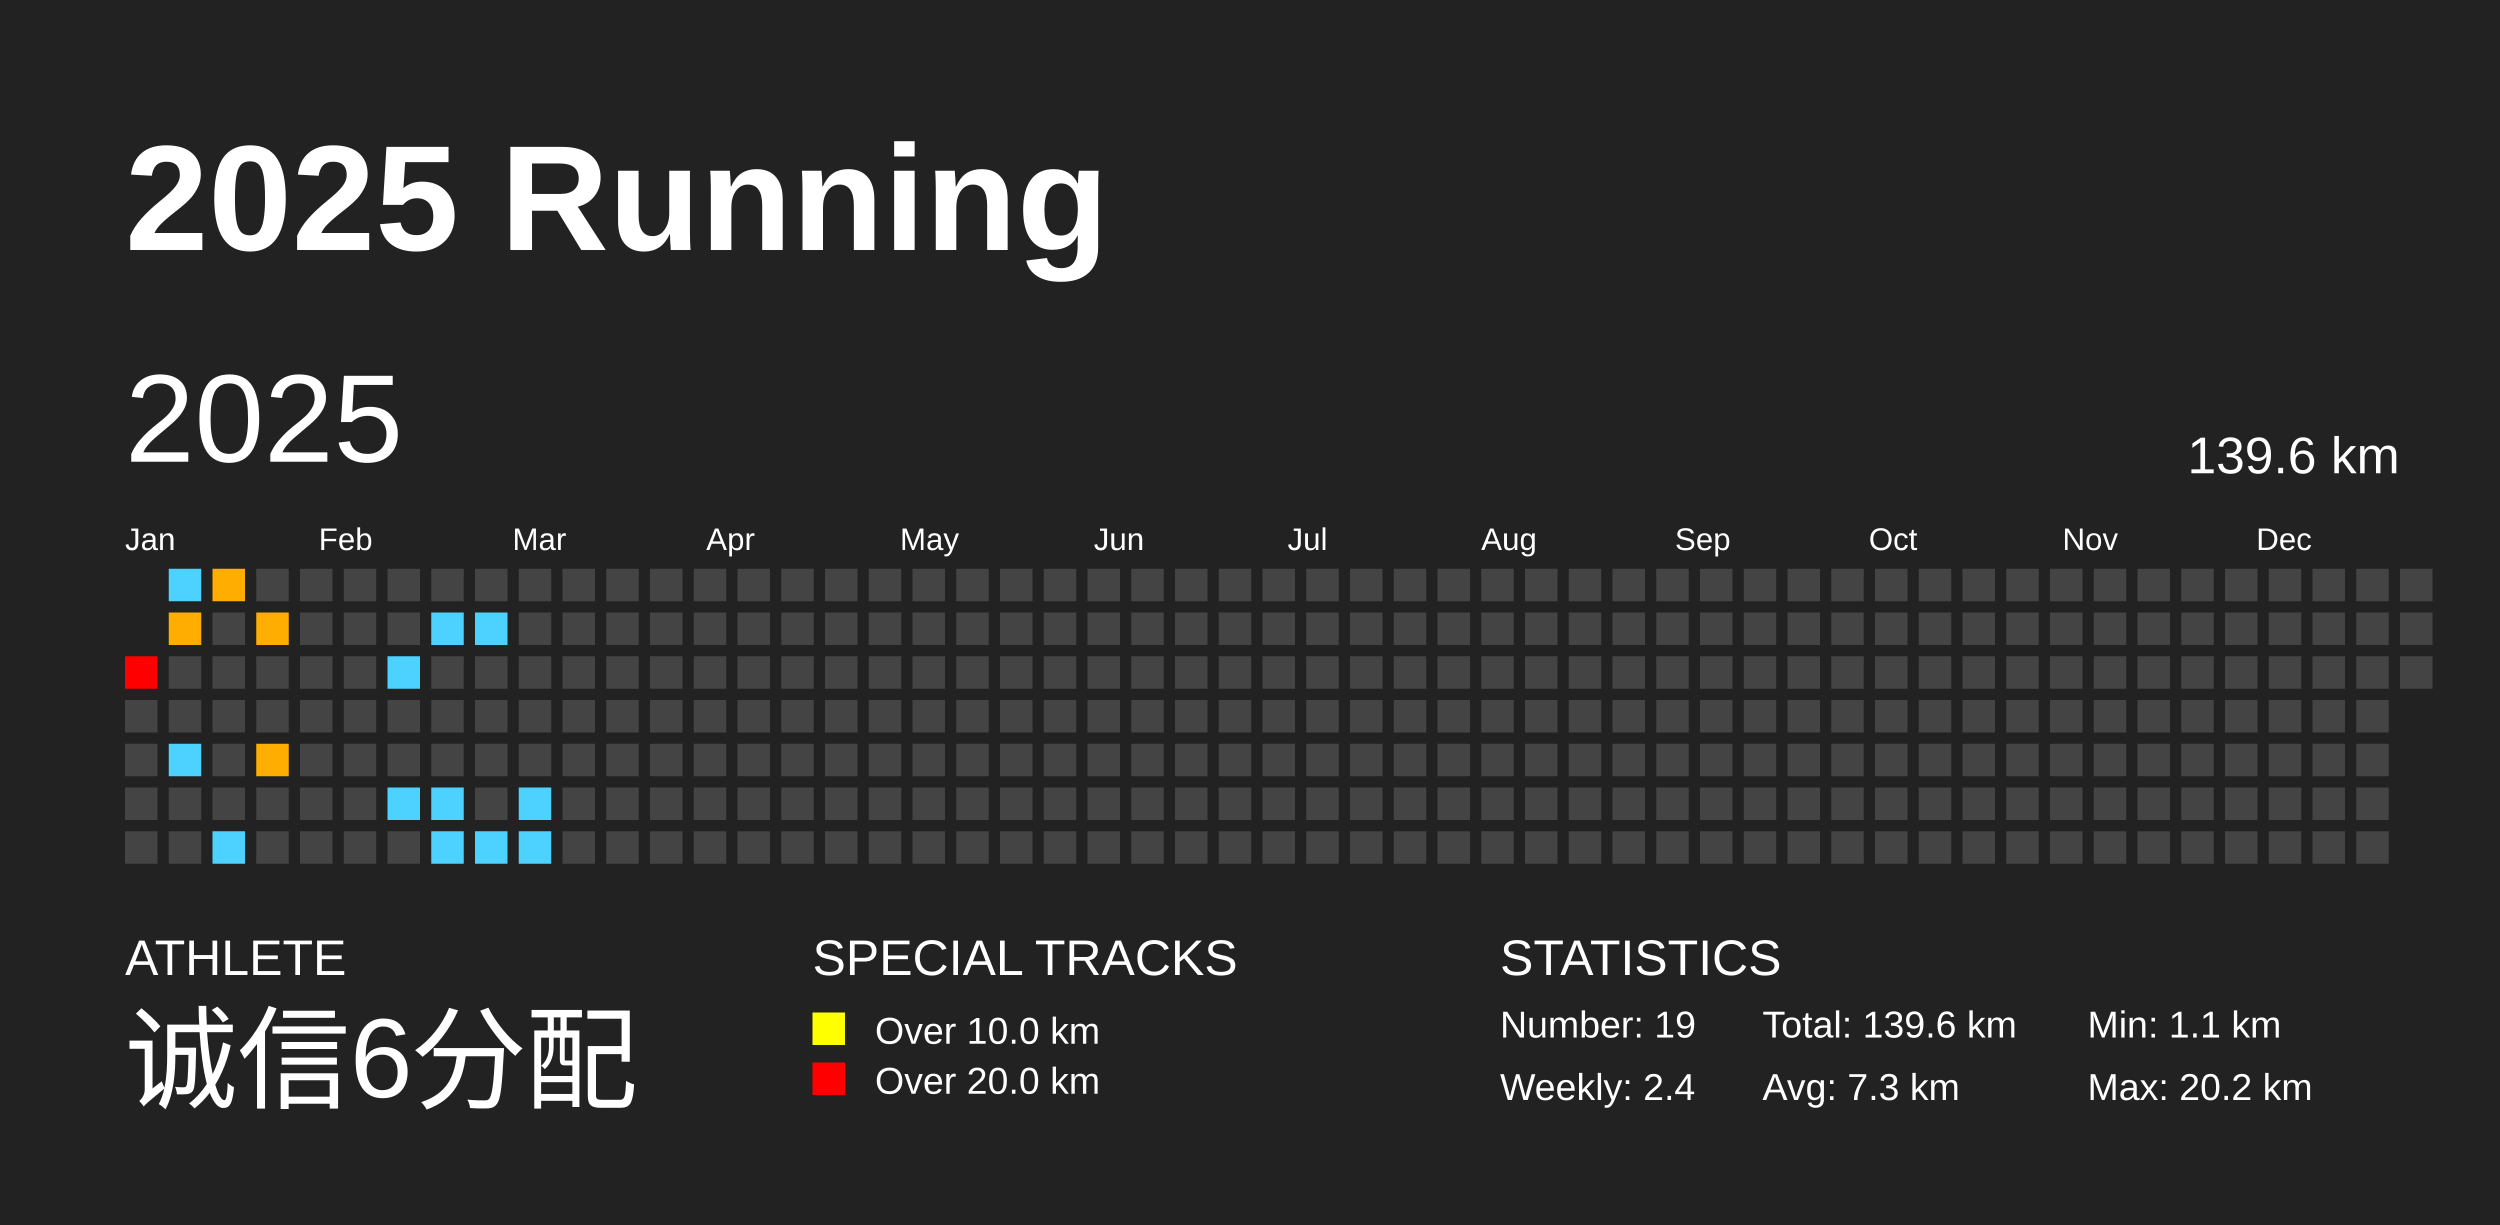
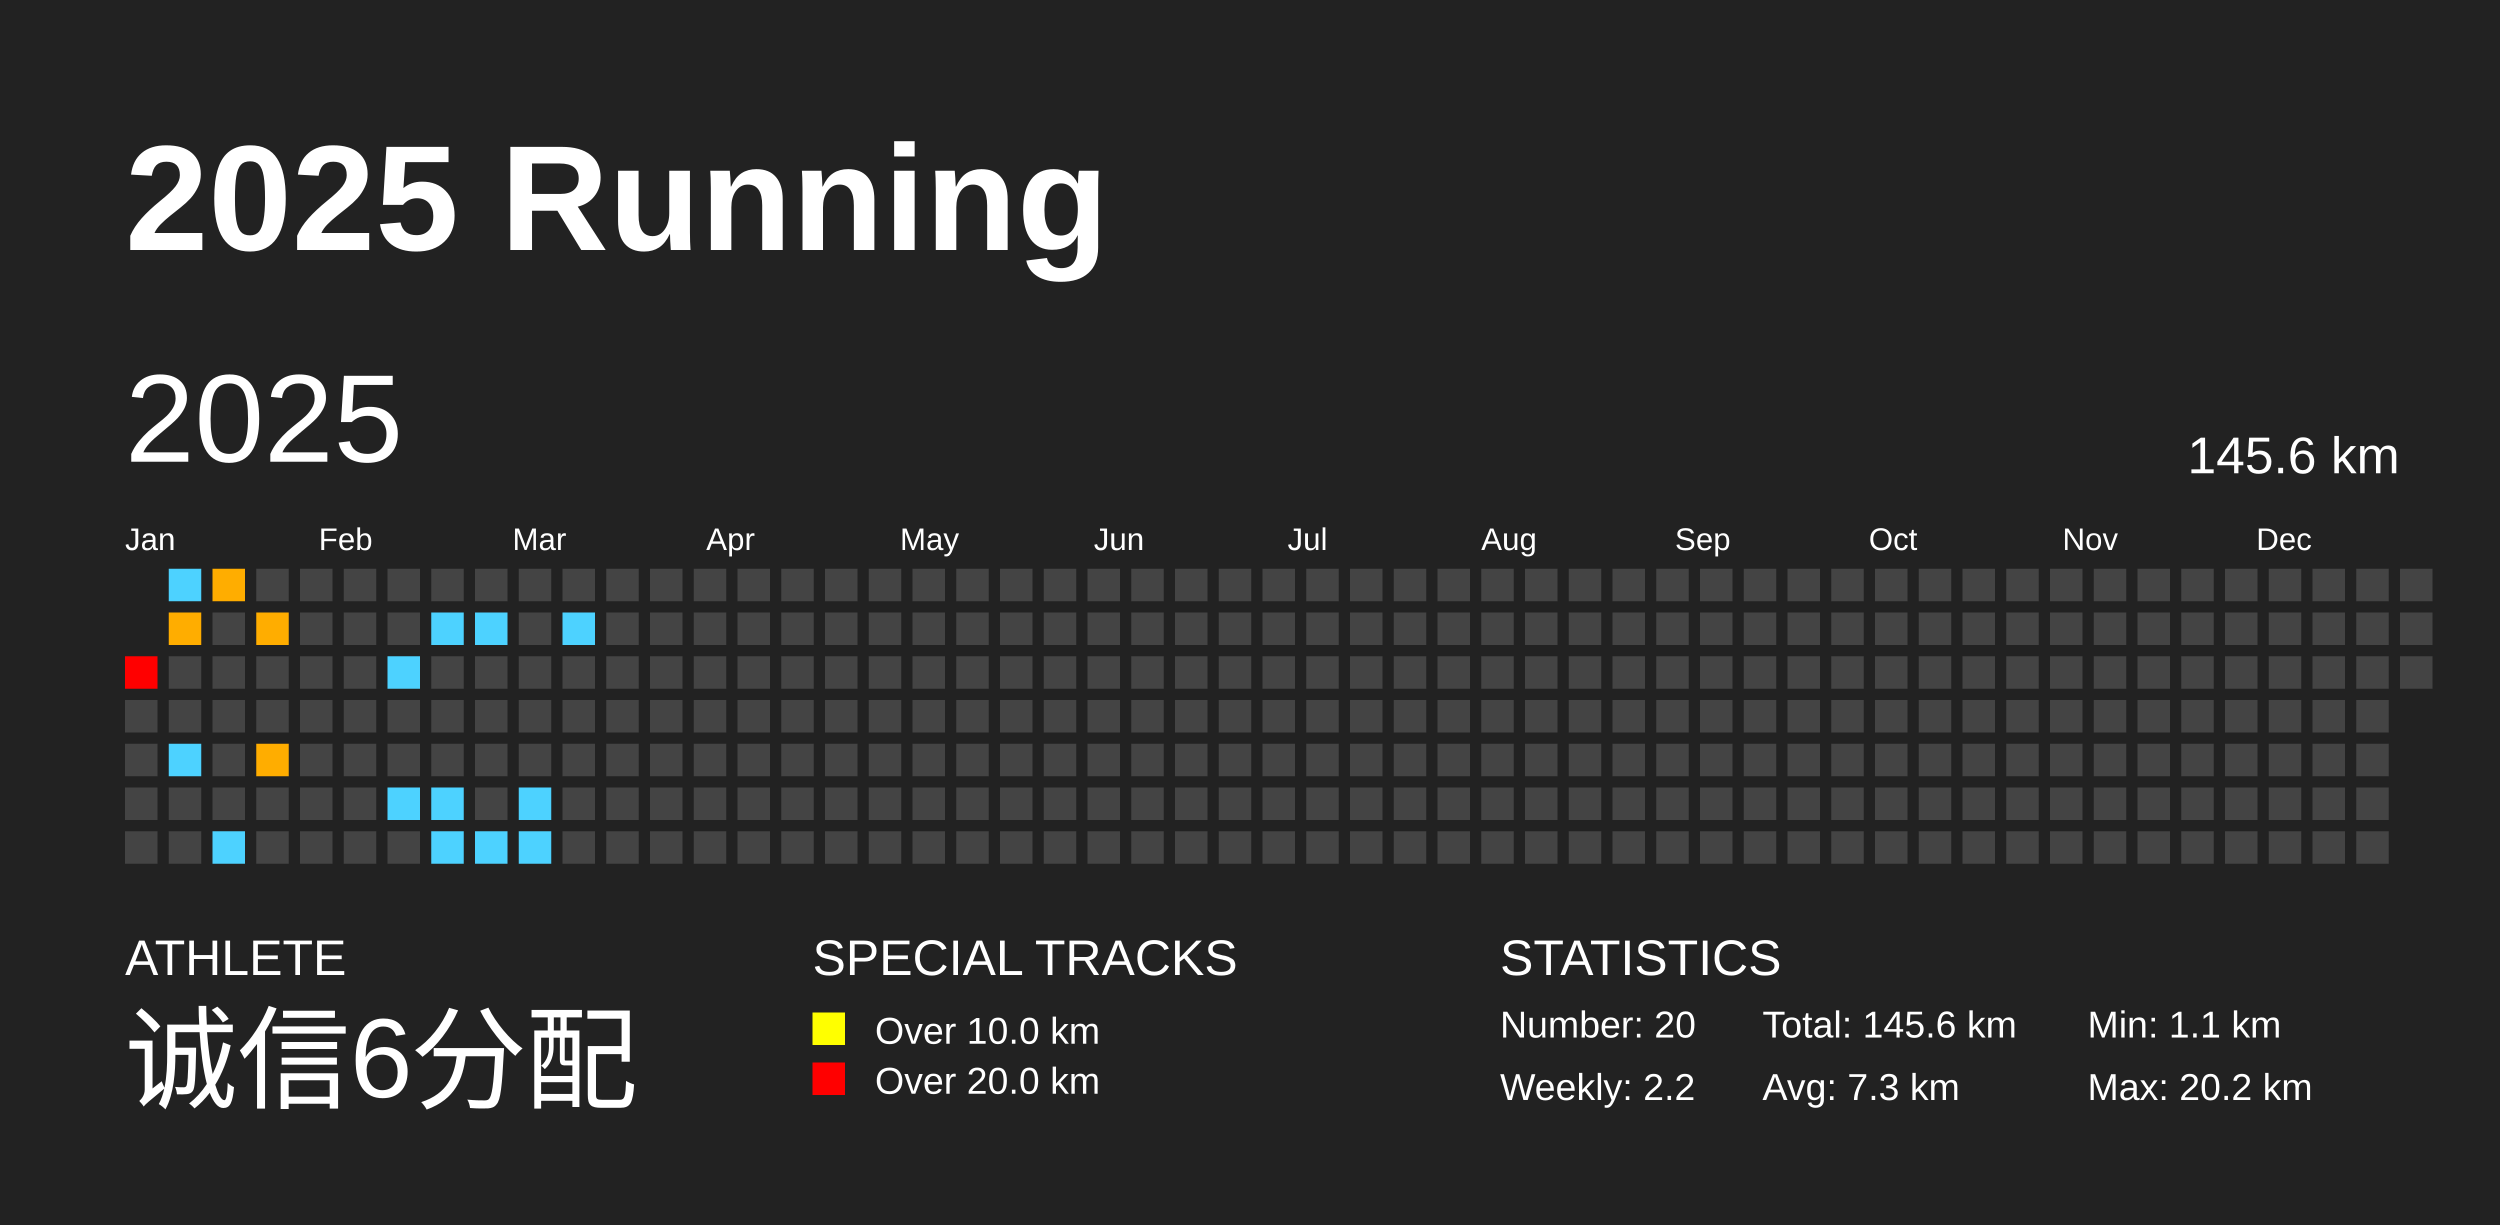
<svg xmlns="http://www.w3.org/2000/svg" baseProfile="full" height="98mm" version="1.1" viewBox="0,0,200,98" width="200mm">
  <defs />
  <rect fill="#222222" height="98" width="200" x="0" y="0" />
  <text fill="#FFFFFF" style="font-size:12px; font-family:Arial; font-weight:bold;" x="10" y="20">2025 Running</text>
  <text fill="#FFFFFF" style="font-size:4px; font-family:Arial" x="10" y="78">ATHLETE</text>
  <text fill="#FFFFFF" style="font-size:9px; font-family:Arial" x="10" y="88">诚信6分配</text>
  <text fill="#FFFFFF" style="font-size:4px; font-family:Arial" x="65" y="78">SPECIAL TRACKS</text>
  <rect fill="yellow" height="2.6" width="2.6" x="65" y="81" />
  <text fill="#FFFFFF" style="font-size:3px; font-family:Arial" x="70" y="83.5">Over 10.0 km</text>
  <rect fill="red" height="2.6" width="2.6" x="65" y="85" />
  <text fill="#FFFFFF" style="font-size:3px; font-family:Arial" x="70" y="87.5">Over 20.0 km</text>
  <text fill="#FFFFFF" style="font-size:4px; font-family:Arial" x="120" y="78">STATISTICS</text>
-   <text fill="#FFFFFF" style="font-size:3px; font-family:Arial" x="120" y="83">Number: 19</text>
-   <text fill="#FFFFFF" style="font-size:3px; font-family:Arial" x="120" y="88">Weekly: 2.4</text>
-   <text fill="#FFFFFF" style="font-size:3px; font-family:Arial" x="141" y="83">Total: 139.6 km</text>
+   <text fill="#FFFFFF" style="font-size:3px; font-family:Arial" x="120" y="83">Number: 20</text>
+   <text fill="#FFFFFF" style="font-size:3px; font-family:Arial" x="120" y="88">Weekly: 2.2</text>
+   <text fill="#FFFFFF" style="font-size:3px; font-family:Arial" x="141" y="83">Total: 145.6 km</text>
  <text fill="#FFFFFF" style="font-size:3px; font-family:Arial" x="141" y="88">Avg: 7.3 km</text>
  <text fill="#FFFFFF" style="font-size:3px; font-family:Arial" x="167" y="83">Min: 1.1 km</text>
  <text fill="#FFFFFF" style="font-size:3px; font-family:Arial" x="167" y="88">Max: 20.2 km</text>
  <text dominant-baseline="hanging" fill="#FFFFFF" style="font-size:10.0px; font-family:Arial;" x="10" y="30">2025</text>
-   <text dominant-baseline="hanging" fill="#FFFFFF" style="font-size:4.125px; font-family:Arial;" x="175" y="35">139.6 km</text>
+   <text dominant-baseline="hanging" fill="#FFFFFF" style="font-size:4.125px; font-family:Arial;" x="175" y="35">145.6 km</text>
  <text fill="#FFFFFF" style="font-size:2.5px; font-family:Arial" x="10.0" y="44">Jan</text>
  <text fill="#FFFFFF" style="font-size:2.5px; font-family:Arial" x="25.5" y="44">Feb</text>
  <text fill="#FFFFFF" style="font-size:2.5px; font-family:Arial" x="41.0" y="44">Mar</text>
  <text fill="#FFFFFF" style="font-size:2.5px; font-family:Arial" x="56.5" y="44">Apr</text>
  <text fill="#FFFFFF" style="font-size:2.5px; font-family:Arial" x="72.0" y="44">May</text>
  <text fill="#FFFFFF" style="font-size:2.5px; font-family:Arial" x="87.5" y="44">Jun</text>
  <text fill="#FFFFFF" style="font-size:2.5px; font-family:Arial" x="103.0" y="44">Jul</text>
  <text fill="#FFFFFF" style="font-size:2.5px; font-family:Arial" x="118.5" y="44">Aug</text>
  <text fill="#FFFFFF" style="font-size:2.5px; font-family:Arial" x="134.0" y="44">Sep</text>
  <text fill="#FFFFFF" style="font-size:2.5px; font-family:Arial" x="149.5" y="44">Oct</text>
  <text fill="#FFFFFF" style="font-size:2.5px; font-family:Arial" x="165.0" y="44">Nov</text>
  <text fill="#FFFFFF" style="font-size:2.5px; font-family:Arial" x="180.5" y="44">Dec</text>
  <rect fill="red" height="2.6" width="2.6" x="10.0" y="52.5" />
  <rect fill="#444444" height="2.6" width="2.6" x="10.0" y="56.0" />
  <rect fill="#444444" height="2.6" width="2.6" x="10.0" y="59.5" />
  <rect fill="#444444" height="2.6" width="2.6" x="10.0" y="63.0" />
  <rect fill="#444444" height="2.6" width="2.6" x="10.0" y="66.5" />
  <rect fill="#4dd2ff" height="2.6" width="2.6" x="13.5" y="45.5" />
  <rect fill="#ffad00" height="2.6" width="2.6" x="13.5" y="49.0" />
  <rect fill="#444444" height="2.6" width="2.6" x="13.5" y="52.5" />
  <rect fill="#444444" height="2.6" width="2.6" x="13.5" y="56.0" />
  <rect fill="#4dd2ff" height="2.6" width="2.6" x="13.5" y="59.5" />
  <rect fill="#444444" height="2.6" width="2.6" x="13.5" y="63.0" />
  <rect fill="#444444" height="2.6" width="2.6" x="13.5" y="66.5" />
  <rect fill="#ffad00" height="2.6" width="2.6" x="17.0" y="45.5" />
  <rect fill="#444444" height="2.6" width="2.6" x="17.0" y="49.0" />
  <rect fill="#444444" height="2.6" width="2.6" x="17.0" y="52.5" />
  <rect fill="#444444" height="2.6" width="2.6" x="17.0" y="56.0" />
  <rect fill="#444444" height="2.6" width="2.6" x="17.0" y="59.5" />
  <rect fill="#444444" height="2.6" width="2.6" x="17.0" y="63.0" />
  <rect fill="#4dd2ff" height="2.6" width="2.6" x="17.0" y="66.5" />
  <rect fill="#444444" height="2.6" width="2.6" x="20.5" y="45.5" />
  <rect fill="#ffad00" height="2.6" width="2.6" x="20.5" y="49.0" />
  <rect fill="#444444" height="2.6" width="2.6" x="20.5" y="52.5" />
  <rect fill="#444444" height="2.6" width="2.6" x="20.5" y="56.0" />
  <rect fill="#ffad00" height="2.6" width="2.6" x="20.5" y="59.5" />
  <rect fill="#444444" height="2.6" width="2.6" x="20.5" y="63.0" />
  <rect fill="#444444" height="2.6" width="2.6" x="20.5" y="66.5" />
  <rect fill="#444444" height="2.6" width="2.6" x="24.0" y="45.5" />
  <rect fill="#444444" height="2.6" width="2.6" x="24.0" y="49.0" />
  <rect fill="#444444" height="2.6" width="2.6" x="24.0" y="52.5" />
  <rect fill="#444444" height="2.6" width="2.6" x="24.0" y="56.0" />
  <rect fill="#444444" height="2.6" width="2.6" x="24.0" y="59.5" />
  <rect fill="#444444" height="2.6" width="2.6" x="24.0" y="63.0" />
  <rect fill="#444444" height="2.6" width="2.6" x="24.0" y="66.5" />
  <rect fill="#444444" height="2.6" width="2.6" x="27.5" y="45.5" />
  <rect fill="#444444" height="2.6" width="2.6" x="27.5" y="49.0" />
  <rect fill="#444444" height="2.6" width="2.6" x="27.5" y="52.5" />
  <rect fill="#444444" height="2.6" width="2.6" x="27.5" y="56.0" />
  <rect fill="#444444" height="2.6" width="2.6" x="27.5" y="59.5" />
  <rect fill="#444444" height="2.6" width="2.6" x="27.5" y="63.0" />
  <rect fill="#444444" height="2.6" width="2.6" x="27.5" y="66.5" />
  <rect fill="#444444" height="2.6" width="2.6" x="31.0" y="45.5" />
  <rect fill="#444444" height="2.6" width="2.6" x="31.0" y="49.0" />
  <rect fill="#4dd2ff" height="2.6" width="2.6" x="31.0" y="52.5" />
  <rect fill="#444444" height="2.6" width="2.6" x="31.0" y="56.0" />
  <rect fill="#444444" height="2.6" width="2.6" x="31.0" y="59.5" />
  <rect fill="#4dd2ff" height="2.6" width="2.6" x="31.0" y="63.0" />
  <rect fill="#444444" height="2.6" width="2.6" x="31.0" y="66.5" />
  <rect fill="#444444" height="2.6" width="2.6" x="34.5" y="45.5" />
  <rect fill="#4dd2ff" height="2.6" width="2.6" x="34.5" y="49.0" />
  <rect fill="#444444" height="2.6" width="2.6" x="34.5" y="52.5" />
  <rect fill="#444444" height="2.6" width="2.6" x="34.5" y="56.0" />
  <rect fill="#444444" height="2.6" width="2.6" x="34.5" y="59.5" />
  <rect fill="#4dd2ff" height="2.6" width="2.6" x="34.5" y="63.0" />
  <rect fill="#4dd2ff" height="2.6" width="2.6" x="34.5" y="66.5" />
  <rect fill="#444444" height="2.6" width="2.6" x="38.0" y="45.5" />
  <rect fill="#4dd2ff" height="2.6" width="2.6" x="38.0" y="49.0" />
  <rect fill="#444444" height="2.6" width="2.6" x="38.0" y="52.5" />
  <rect fill="#444444" height="2.6" width="2.6" x="38.0" y="56.0" />
  <rect fill="#444444" height="2.6" width="2.6" x="38.0" y="59.5" />
  <rect fill="#444444" height="2.6" width="2.6" x="38.0" y="63.0" />
  <rect fill="#4dd2ff" height="2.6" width="2.6" x="38.0" y="66.5" />
  <rect fill="#444444" height="2.6" width="2.6" x="41.5" y="45.5" />
  <rect fill="#444444" height="2.6" width="2.6" x="41.5" y="49.0" />
  <rect fill="#444444" height="2.6" width="2.6" x="41.5" y="52.5" />
  <rect fill="#444444" height="2.6" width="2.6" x="41.5" y="56.0" />
  <rect fill="#444444" height="2.6" width="2.6" x="41.5" y="59.5" />
  <rect fill="#4dd2ff" height="2.6" width="2.6" x="41.5" y="63.0" />
  <rect fill="#4dd2ff" height="2.6" width="2.6" x="41.5" y="66.5" />
  <rect fill="#444444" height="2.6" width="2.6" x="45.0" y="45.5" />
-   <rect fill="#444444" height="2.6" width="2.6" x="45.0" y="49.0" />
+   <rect fill="#4dd2ff" height="2.6" width="2.6" x="45.0" y="49.0" />
  <rect fill="#444444" height="2.6" width="2.6" x="45.0" y="52.5" />
  <rect fill="#444444" height="2.6" width="2.6" x="45.0" y="56.0" />
  <rect fill="#444444" height="2.6" width="2.6" x="45.0" y="59.5" />
  <rect fill="#444444" height="2.6" width="2.6" x="45.0" y="63.0" />
  <rect fill="#444444" height="2.6" width="2.6" x="45.0" y="66.5" />
  <rect fill="#444444" height="2.6" width="2.6" x="48.5" y="45.5" />
  <rect fill="#444444" height="2.6" width="2.6" x="48.5" y="49.0" />
  <rect fill="#444444" height="2.6" width="2.6" x="48.5" y="52.5" />
  <rect fill="#444444" height="2.6" width="2.6" x="48.5" y="56.0" />
  <rect fill="#444444" height="2.6" width="2.6" x="48.5" y="59.5" />
  <rect fill="#444444" height="2.6" width="2.6" x="48.5" y="63.0" />
  <rect fill="#444444" height="2.6" width="2.6" x="48.5" y="66.5" />
  <rect fill="#444444" height="2.6" width="2.6" x="52.0" y="45.5" />
  <rect fill="#444444" height="2.6" width="2.6" x="52.0" y="49.0" />
  <rect fill="#444444" height="2.6" width="2.6" x="52.0" y="52.5" />
  <rect fill="#444444" height="2.6" width="2.6" x="52.0" y="56.0" />
  <rect fill="#444444" height="2.6" width="2.6" x="52.0" y="59.5" />
  <rect fill="#444444" height="2.6" width="2.6" x="52.0" y="63.0" />
  <rect fill="#444444" height="2.6" width="2.6" x="52.0" y="66.5" />
  <rect fill="#444444" height="2.6" width="2.6" x="55.5" y="45.5" />
  <rect fill="#444444" height="2.6" width="2.6" x="55.5" y="49.0" />
  <rect fill="#444444" height="2.6" width="2.6" x="55.5" y="52.5" />
  <rect fill="#444444" height="2.6" width="2.6" x="55.5" y="56.0" />
  <rect fill="#444444" height="2.6" width="2.6" x="55.5" y="59.5" />
  <rect fill="#444444" height="2.6" width="2.6" x="55.5" y="63.0" />
  <rect fill="#444444" height="2.6" width="2.6" x="55.5" y="66.5" />
  <rect fill="#444444" height="2.6" width="2.6" x="59.0" y="45.5" />
  <rect fill="#444444" height="2.6" width="2.6" x="59.0" y="49.0" />
  <rect fill="#444444" height="2.6" width="2.6" x="59.0" y="52.5" />
  <rect fill="#444444" height="2.6" width="2.6" x="59.0" y="56.0" />
  <rect fill="#444444" height="2.6" width="2.6" x="59.0" y="59.5" />
  <rect fill="#444444" height="2.6" width="2.6" x="59.0" y="63.0" />
  <rect fill="#444444" height="2.6" width="2.6" x="59.0" y="66.5" />
  <rect fill="#444444" height="2.6" width="2.6" x="62.5" y="45.5" />
  <rect fill="#444444" height="2.6" width="2.6" x="62.5" y="49.0" />
  <rect fill="#444444" height="2.6" width="2.6" x="62.5" y="52.5" />
  <rect fill="#444444" height="2.6" width="2.6" x="62.5" y="56.0" />
  <rect fill="#444444" height="2.6" width="2.6" x="62.5" y="59.5" />
  <rect fill="#444444" height="2.6" width="2.6" x="62.5" y="63.0" />
  <rect fill="#444444" height="2.6" width="2.6" x="62.5" y="66.5" />
  <rect fill="#444444" height="2.6" width="2.6" x="66.0" y="45.5" />
  <rect fill="#444444" height="2.6" width="2.6" x="66.0" y="49.0" />
  <rect fill="#444444" height="2.6" width="2.6" x="66.0" y="52.5" />
  <rect fill="#444444" height="2.6" width="2.6" x="66.0" y="56.0" />
  <rect fill="#444444" height="2.6" width="2.6" x="66.0" y="59.5" />
  <rect fill="#444444" height="2.6" width="2.6" x="66.0" y="63.0" />
  <rect fill="#444444" height="2.6" width="2.6" x="66.0" y="66.5" />
  <rect fill="#444444" height="2.6" width="2.6" x="69.5" y="45.5" />
  <rect fill="#444444" height="2.6" width="2.6" x="69.5" y="49.0" />
  <rect fill="#444444" height="2.6" width="2.6" x="69.5" y="52.5" />
  <rect fill="#444444" height="2.6" width="2.6" x="69.5" y="56.0" />
  <rect fill="#444444" height="2.6" width="2.6" x="69.5" y="59.5" />
  <rect fill="#444444" height="2.6" width="2.6" x="69.5" y="63.0" />
  <rect fill="#444444" height="2.6" width="2.6" x="69.5" y="66.5" />
  <rect fill="#444444" height="2.6" width="2.6" x="73.0" y="45.5" />
  <rect fill="#444444" height="2.6" width="2.6" x="73.0" y="49.0" />
  <rect fill="#444444" height="2.6" width="2.6" x="73.0" y="52.5" />
  <rect fill="#444444" height="2.6" width="2.6" x="73.0" y="56.0" />
  <rect fill="#444444" height="2.6" width="2.6" x="73.0" y="59.5" />
  <rect fill="#444444" height="2.6" width="2.6" x="73.0" y="63.0" />
  <rect fill="#444444" height="2.6" width="2.6" x="73.0" y="66.5" />
  <rect fill="#444444" height="2.6" width="2.6" x="76.5" y="45.5" />
  <rect fill="#444444" height="2.6" width="2.6" x="76.5" y="49.0" />
  <rect fill="#444444" height="2.6" width="2.6" x="76.5" y="52.5" />
  <rect fill="#444444" height="2.6" width="2.6" x="76.5" y="56.0" />
  <rect fill="#444444" height="2.6" width="2.6" x="76.5" y="59.5" />
  <rect fill="#444444" height="2.6" width="2.6" x="76.5" y="63.0" />
  <rect fill="#444444" height="2.6" width="2.6" x="76.5" y="66.5" />
  <rect fill="#444444" height="2.6" width="2.6" x="80.0" y="45.5" />
  <rect fill="#444444" height="2.6" width="2.6" x="80.0" y="49.0" />
  <rect fill="#444444" height="2.6" width="2.6" x="80.0" y="52.5" />
  <rect fill="#444444" height="2.6" width="2.6" x="80.0" y="56.0" />
  <rect fill="#444444" height="2.6" width="2.6" x="80.0" y="59.5" />
  <rect fill="#444444" height="2.6" width="2.6" x="80.0" y="63.0" />
  <rect fill="#444444" height="2.6" width="2.6" x="80.0" y="66.5" />
  <rect fill="#444444" height="2.6" width="2.6" x="83.5" y="45.5" />
  <rect fill="#444444" height="2.6" width="2.6" x="83.5" y="49.0" />
  <rect fill="#444444" height="2.6" width="2.6" x="83.5" y="52.5" />
  <rect fill="#444444" height="2.6" width="2.6" x="83.5" y="56.0" />
  <rect fill="#444444" height="2.6" width="2.6" x="83.5" y="59.5" />
  <rect fill="#444444" height="2.6" width="2.6" x="83.5" y="63.0" />
  <rect fill="#444444" height="2.6" width="2.6" x="83.5" y="66.5" />
  <rect fill="#444444" height="2.6" width="2.6" x="87.0" y="45.5" />
  <rect fill="#444444" height="2.6" width="2.6" x="87.0" y="49.0" />
  <rect fill="#444444" height="2.6" width="2.6" x="87.0" y="52.5" />
  <rect fill="#444444" height="2.6" width="2.6" x="87.0" y="56.0" />
  <rect fill="#444444" height="2.6" width="2.6" x="87.0" y="59.5" />
  <rect fill="#444444" height="2.6" width="2.6" x="87.0" y="63.0" />
  <rect fill="#444444" height="2.6" width="2.6" x="87.0" y="66.5" />
  <rect fill="#444444" height="2.6" width="2.6" x="90.5" y="45.5" />
  <rect fill="#444444" height="2.6" width="2.6" x="90.5" y="49.0" />
  <rect fill="#444444" height="2.6" width="2.6" x="90.5" y="52.5" />
  <rect fill="#444444" height="2.6" width="2.6" x="90.5" y="56.0" />
  <rect fill="#444444" height="2.6" width="2.6" x="90.5" y="59.5" />
  <rect fill="#444444" height="2.6" width="2.6" x="90.5" y="63.0" />
  <rect fill="#444444" height="2.6" width="2.6" x="90.5" y="66.5" />
  <rect fill="#444444" height="2.6" width="2.6" x="94.0" y="45.5" />
  <rect fill="#444444" height="2.6" width="2.6" x="94.0" y="49.0" />
  <rect fill="#444444" height="2.6" width="2.6" x="94.0" y="52.5" />
  <rect fill="#444444" height="2.6" width="2.6" x="94.0" y="56.0" />
  <rect fill="#444444" height="2.6" width="2.6" x="94.0" y="59.5" />
  <rect fill="#444444" height="2.6" width="2.6" x="94.0" y="63.0" />
  <rect fill="#444444" height="2.6" width="2.6" x="94.0" y="66.5" />
  <rect fill="#444444" height="2.6" width="2.6" x="97.5" y="45.5" />
  <rect fill="#444444" height="2.6" width="2.6" x="97.5" y="49.0" />
  <rect fill="#444444" height="2.6" width="2.6" x="97.5" y="52.5" />
  <rect fill="#444444" height="2.6" width="2.6" x="97.5" y="56.0" />
  <rect fill="#444444" height="2.6" width="2.6" x="97.5" y="59.5" />
  <rect fill="#444444" height="2.6" width="2.6" x="97.5" y="63.0" />
  <rect fill="#444444" height="2.6" width="2.6" x="97.5" y="66.5" />
  <rect fill="#444444" height="2.6" width="2.6" x="101.0" y="45.5" />
  <rect fill="#444444" height="2.6" width="2.6" x="101.0" y="49.0" />
  <rect fill="#444444" height="2.6" width="2.6" x="101.0" y="52.5" />
  <rect fill="#444444" height="2.6" width="2.6" x="101.0" y="56.0" />
  <rect fill="#444444" height="2.6" width="2.6" x="101.0" y="59.5" />
  <rect fill="#444444" height="2.6" width="2.6" x="101.0" y="63.0" />
  <rect fill="#444444" height="2.6" width="2.6" x="101.0" y="66.5" />
  <rect fill="#444444" height="2.6" width="2.6" x="104.5" y="45.5" />
  <rect fill="#444444" height="2.6" width="2.6" x="104.5" y="49.0" />
  <rect fill="#444444" height="2.6" width="2.6" x="104.5" y="52.5" />
  <rect fill="#444444" height="2.6" width="2.6" x="104.5" y="56.0" />
  <rect fill="#444444" height="2.6" width="2.6" x="104.5" y="59.5" />
  <rect fill="#444444" height="2.6" width="2.6" x="104.5" y="63.0" />
  <rect fill="#444444" height="2.6" width="2.6" x="104.5" y="66.5" />
  <rect fill="#444444" height="2.6" width="2.6" x="108.0" y="45.5" />
  <rect fill="#444444" height="2.6" width="2.6" x="108.0" y="49.0" />
  <rect fill="#444444" height="2.6" width="2.6" x="108.0" y="52.5" />
  <rect fill="#444444" height="2.6" width="2.6" x="108.0" y="56.0" />
  <rect fill="#444444" height="2.6" width="2.6" x="108.0" y="59.5" />
  <rect fill="#444444" height="2.6" width="2.6" x="108.0" y="63.0" />
  <rect fill="#444444" height="2.6" width="2.6" x="108.0" y="66.5" />
  <rect fill="#444444" height="2.6" width="2.6" x="111.5" y="45.5" />
  <rect fill="#444444" height="2.6" width="2.6" x="111.5" y="49.0" />
  <rect fill="#444444" height="2.6" width="2.6" x="111.5" y="52.5" />
  <rect fill="#444444" height="2.6" width="2.6" x="111.5" y="56.0" />
  <rect fill="#444444" height="2.6" width="2.6" x="111.5" y="59.5" />
  <rect fill="#444444" height="2.6" width="2.6" x="111.5" y="63.0" />
  <rect fill="#444444" height="2.6" width="2.6" x="111.5" y="66.5" />
  <rect fill="#444444" height="2.6" width="2.6" x="115.0" y="45.5" />
  <rect fill="#444444" height="2.6" width="2.6" x="115.0" y="49.0" />
  <rect fill="#444444" height="2.6" width="2.6" x="115.0" y="52.5" />
  <rect fill="#444444" height="2.6" width="2.6" x="115.0" y="56.0" />
  <rect fill="#444444" height="2.6" width="2.6" x="115.0" y="59.5" />
  <rect fill="#444444" height="2.6" width="2.6" x="115.0" y="63.0" />
  <rect fill="#444444" height="2.6" width="2.6" x="115.0" y="66.5" />
  <rect fill="#444444" height="2.6" width="2.6" x="118.5" y="45.5" />
  <rect fill="#444444" height="2.6" width="2.6" x="118.5" y="49.0" />
  <rect fill="#444444" height="2.6" width="2.6" x="118.5" y="52.5" />
  <rect fill="#444444" height="2.6" width="2.6" x="118.5" y="56.0" />
  <rect fill="#444444" height="2.6" width="2.6" x="118.5" y="59.5" />
  <rect fill="#444444" height="2.6" width="2.6" x="118.5" y="63.0" />
  <rect fill="#444444" height="2.6" width="2.6" x="118.5" y="66.5" />
  <rect fill="#444444" height="2.6" width="2.6" x="122.0" y="45.5" />
  <rect fill="#444444" height="2.6" width="2.6" x="122.0" y="49.0" />
  <rect fill="#444444" height="2.6" width="2.6" x="122.0" y="52.5" />
  <rect fill="#444444" height="2.6" width="2.6" x="122.0" y="56.0" />
  <rect fill="#444444" height="2.6" width="2.6" x="122.0" y="59.5" />
  <rect fill="#444444" height="2.6" width="2.6" x="122.0" y="63.0" />
  <rect fill="#444444" height="2.6" width="2.6" x="122.0" y="66.5" />
  <rect fill="#444444" height="2.6" width="2.6" x="125.5" y="45.5" />
  <rect fill="#444444" height="2.6" width="2.6" x="125.5" y="49.0" />
  <rect fill="#444444" height="2.6" width="2.6" x="125.5" y="52.5" />
  <rect fill="#444444" height="2.6" width="2.6" x="125.5" y="56.0" />
  <rect fill="#444444" height="2.6" width="2.6" x="125.5" y="59.5" />
  <rect fill="#444444" height="2.6" width="2.6" x="125.5" y="63.0" />
  <rect fill="#444444" height="2.6" width="2.6" x="125.5" y="66.5" />
  <rect fill="#444444" height="2.6" width="2.6" x="129.0" y="45.5" />
  <rect fill="#444444" height="2.6" width="2.6" x="129.0" y="49.0" />
  <rect fill="#444444" height="2.6" width="2.6" x="129.0" y="52.5" />
  <rect fill="#444444" height="2.6" width="2.6" x="129.0" y="56.0" />
  <rect fill="#444444" height="2.6" width="2.6" x="129.0" y="59.5" />
  <rect fill="#444444" height="2.6" width="2.6" x="129.0" y="63.0" />
  <rect fill="#444444" height="2.6" width="2.6" x="129.0" y="66.5" />
  <rect fill="#444444" height="2.6" width="2.6" x="132.5" y="45.5" />
  <rect fill="#444444" height="2.6" width="2.6" x="132.5" y="49.0" />
  <rect fill="#444444" height="2.6" width="2.6" x="132.5" y="52.5" />
  <rect fill="#444444" height="2.6" width="2.6" x="132.5" y="56.0" />
  <rect fill="#444444" height="2.6" width="2.6" x="132.5" y="59.5" />
  <rect fill="#444444" height="2.6" width="2.6" x="132.5" y="63.0" />
  <rect fill="#444444" height="2.6" width="2.6" x="132.5" y="66.5" />
  <rect fill="#444444" height="2.6" width="2.6" x="136.0" y="45.5" />
  <rect fill="#444444" height="2.6" width="2.6" x="136.0" y="49.0" />
  <rect fill="#444444" height="2.6" width="2.6" x="136.0" y="52.5" />
  <rect fill="#444444" height="2.6" width="2.6" x="136.0" y="56.0" />
  <rect fill="#444444" height="2.6" width="2.6" x="136.0" y="59.5" />
  <rect fill="#444444" height="2.6" width="2.6" x="136.0" y="63.0" />
  <rect fill="#444444" height="2.6" width="2.6" x="136.0" y="66.5" />
  <rect fill="#444444" height="2.6" width="2.6" x="139.5" y="45.5" />
  <rect fill="#444444" height="2.6" width="2.6" x="139.5" y="49.0" />
  <rect fill="#444444" height="2.6" width="2.6" x="139.5" y="52.5" />
  <rect fill="#444444" height="2.6" width="2.6" x="139.5" y="56.0" />
  <rect fill="#444444" height="2.6" width="2.6" x="139.5" y="59.5" />
  <rect fill="#444444" height="2.6" width="2.6" x="139.5" y="63.0" />
  <rect fill="#444444" height="2.6" width="2.6" x="139.5" y="66.5" />
  <rect fill="#444444" height="2.6" width="2.6" x="143.0" y="45.5" />
  <rect fill="#444444" height="2.6" width="2.6" x="143.0" y="49.0" />
  <rect fill="#444444" height="2.6" width="2.6" x="143.0" y="52.5" />
  <rect fill="#444444" height="2.6" width="2.6" x="143.0" y="56.0" />
  <rect fill="#444444" height="2.6" width="2.6" x="143.0" y="59.5" />
  <rect fill="#444444" height="2.6" width="2.6" x="143.0" y="63.0" />
  <rect fill="#444444" height="2.6" width="2.6" x="143.0" y="66.5" />
  <rect fill="#444444" height="2.6" width="2.6" x="146.5" y="45.5" />
  <rect fill="#444444" height="2.6" width="2.6" x="146.5" y="49.0" />
  <rect fill="#444444" height="2.6" width="2.6" x="146.5" y="52.5" />
  <rect fill="#444444" height="2.6" width="2.6" x="146.5" y="56.0" />
  <rect fill="#444444" height="2.6" width="2.6" x="146.5" y="59.5" />
  <rect fill="#444444" height="2.6" width="2.6" x="146.5" y="63.0" />
  <rect fill="#444444" height="2.6" width="2.6" x="146.5" y="66.5" />
  <rect fill="#444444" height="2.6" width="2.6" x="150.0" y="45.5" />
  <rect fill="#444444" height="2.6" width="2.6" x="150.0" y="49.0" />
  <rect fill="#444444" height="2.6" width="2.6" x="150.0" y="52.5" />
  <rect fill="#444444" height="2.6" width="2.6" x="150.0" y="56.0" />
  <rect fill="#444444" height="2.6" width="2.6" x="150.0" y="59.5" />
  <rect fill="#444444" height="2.6" width="2.6" x="150.0" y="63.0" />
  <rect fill="#444444" height="2.6" width="2.6" x="150.0" y="66.5" />
  <rect fill="#444444" height="2.6" width="2.6" x="153.5" y="45.5" />
  <rect fill="#444444" height="2.6" width="2.6" x="153.5" y="49.0" />
  <rect fill="#444444" height="2.6" width="2.6" x="153.5" y="52.5" />
  <rect fill="#444444" height="2.6" width="2.6" x="153.5" y="56.0" />
  <rect fill="#444444" height="2.6" width="2.6" x="153.5" y="59.5" />
  <rect fill="#444444" height="2.6" width="2.6" x="153.5" y="63.0" />
  <rect fill="#444444" height="2.6" width="2.6" x="153.5" y="66.5" />
  <rect fill="#444444" height="2.6" width="2.6" x="157.0" y="45.5" />
  <rect fill="#444444" height="2.6" width="2.6" x="157.0" y="49.0" />
  <rect fill="#444444" height="2.6" width="2.6" x="157.0" y="52.5" />
  <rect fill="#444444" height="2.6" width="2.6" x="157.0" y="56.0" />
  <rect fill="#444444" height="2.6" width="2.6" x="157.0" y="59.5" />
  <rect fill="#444444" height="2.6" width="2.6" x="157.0" y="63.0" />
  <rect fill="#444444" height="2.6" width="2.6" x="157.0" y="66.5" />
  <rect fill="#444444" height="2.6" width="2.6" x="160.5" y="45.5" />
  <rect fill="#444444" height="2.6" width="2.6" x="160.5" y="49.0" />
  <rect fill="#444444" height="2.6" width="2.6" x="160.5" y="52.5" />
  <rect fill="#444444" height="2.6" width="2.6" x="160.5" y="56.0" />
  <rect fill="#444444" height="2.6" width="2.6" x="160.5" y="59.5" />
  <rect fill="#444444" height="2.6" width="2.6" x="160.5" y="63.0" />
  <rect fill="#444444" height="2.6" width="2.6" x="160.5" y="66.5" />
  <rect fill="#444444" height="2.6" width="2.6" x="164.0" y="45.5" />
  <rect fill="#444444" height="2.6" width="2.6" x="164.0" y="49.0" />
  <rect fill="#444444" height="2.6" width="2.6" x="164.0" y="52.5" />
  <rect fill="#444444" height="2.6" width="2.6" x="164.0" y="56.0" />
  <rect fill="#444444" height="2.6" width="2.6" x="164.0" y="59.5" />
  <rect fill="#444444" height="2.6" width="2.6" x="164.0" y="63.0" />
  <rect fill="#444444" height="2.6" width="2.6" x="164.0" y="66.5" />
  <rect fill="#444444" height="2.6" width="2.6" x="167.5" y="45.5" />
  <rect fill="#444444" height="2.6" width="2.6" x="167.5" y="49.0" />
  <rect fill="#444444" height="2.6" width="2.6" x="167.5" y="52.5" />
  <rect fill="#444444" height="2.6" width="2.6" x="167.5" y="56.0" />
  <rect fill="#444444" height="2.6" width="2.6" x="167.5" y="59.5" />
  <rect fill="#444444" height="2.6" width="2.6" x="167.5" y="63.0" />
  <rect fill="#444444" height="2.6" width="2.6" x="167.5" y="66.5" />
  <rect fill="#444444" height="2.6" width="2.6" x="171.0" y="45.5" />
  <rect fill="#444444" height="2.6" width="2.6" x="171.0" y="49.0" />
  <rect fill="#444444" height="2.6" width="2.6" x="171.0" y="52.5" />
  <rect fill="#444444" height="2.6" width="2.6" x="171.0" y="56.0" />
  <rect fill="#444444" height="2.6" width="2.6" x="171.0" y="59.5" />
  <rect fill="#444444" height="2.6" width="2.6" x="171.0" y="63.0" />
  <rect fill="#444444" height="2.6" width="2.6" x="171.0" y="66.5" />
  <rect fill="#444444" height="2.6" width="2.6" x="174.5" y="45.5" />
  <rect fill="#444444" height="2.6" width="2.6" x="174.5" y="49.0" />
  <rect fill="#444444" height="2.6" width="2.6" x="174.5" y="52.5" />
  <rect fill="#444444" height="2.6" width="2.6" x="174.5" y="56.0" />
  <rect fill="#444444" height="2.6" width="2.6" x="174.5" y="59.5" />
  <rect fill="#444444" height="2.6" width="2.6" x="174.5" y="63.0" />
  <rect fill="#444444" height="2.6" width="2.6" x="174.5" y="66.5" />
  <rect fill="#444444" height="2.6" width="2.6" x="178.0" y="45.5" />
  <rect fill="#444444" height="2.6" width="2.6" x="178.0" y="49.0" />
  <rect fill="#444444" height="2.6" width="2.6" x="178.0" y="52.5" />
  <rect fill="#444444" height="2.6" width="2.6" x="178.0" y="56.0" />
  <rect fill="#444444" height="2.6" width="2.6" x="178.0" y="59.5" />
  <rect fill="#444444" height="2.6" width="2.6" x="178.0" y="63.0" />
  <rect fill="#444444" height="2.6" width="2.6" x="178.0" y="66.5" />
  <rect fill="#444444" height="2.6" width="2.6" x="181.5" y="45.5" />
  <rect fill="#444444" height="2.6" width="2.6" x="181.5" y="49.0" />
  <rect fill="#444444" height="2.6" width="2.6" x="181.5" y="52.5" />
  <rect fill="#444444" height="2.6" width="2.6" x="181.5" y="56.0" />
  <rect fill="#444444" height="2.6" width="2.6" x="181.5" y="59.5" />
  <rect fill="#444444" height="2.6" width="2.6" x="181.5" y="63.0" />
  <rect fill="#444444" height="2.6" width="2.6" x="181.5" y="66.5" />
  <rect fill="#444444" height="2.6" width="2.6" x="185.0" y="45.5" />
  <rect fill="#444444" height="2.6" width="2.6" x="185.0" y="49.0" />
  <rect fill="#444444" height="2.6" width="2.6" x="185.0" y="52.5" />
  <rect fill="#444444" height="2.6" width="2.6" x="185.0" y="56.0" />
  <rect fill="#444444" height="2.6" width="2.6" x="185.0" y="59.5" />
  <rect fill="#444444" height="2.6" width="2.6" x="185.0" y="63.0" />
  <rect fill="#444444" height="2.6" width="2.6" x="185.0" y="66.5" />
  <rect fill="#444444" height="2.6" width="2.6" x="188.5" y="45.5" />
  <rect fill="#444444" height="2.6" width="2.6" x="188.5" y="49.0" />
  <rect fill="#444444" height="2.6" width="2.6" x="188.5" y="52.5" />
  <rect fill="#444444" height="2.6" width="2.6" x="188.5" y="56.0" />
  <rect fill="#444444" height="2.6" width="2.6" x="188.5" y="59.5" />
  <rect fill="#444444" height="2.6" width="2.6" x="188.5" y="63.0" />
  <rect fill="#444444" height="2.6" width="2.6" x="188.5" y="66.5" />
  <rect fill="#444444" height="2.6" width="2.6" x="192.0" y="45.5" />
  <rect fill="#444444" height="2.6" width="2.6" x="192.0" y="49.0" />
  <rect fill="#444444" height="2.6" width="2.6" x="192.0" y="52.5" />
</svg>
